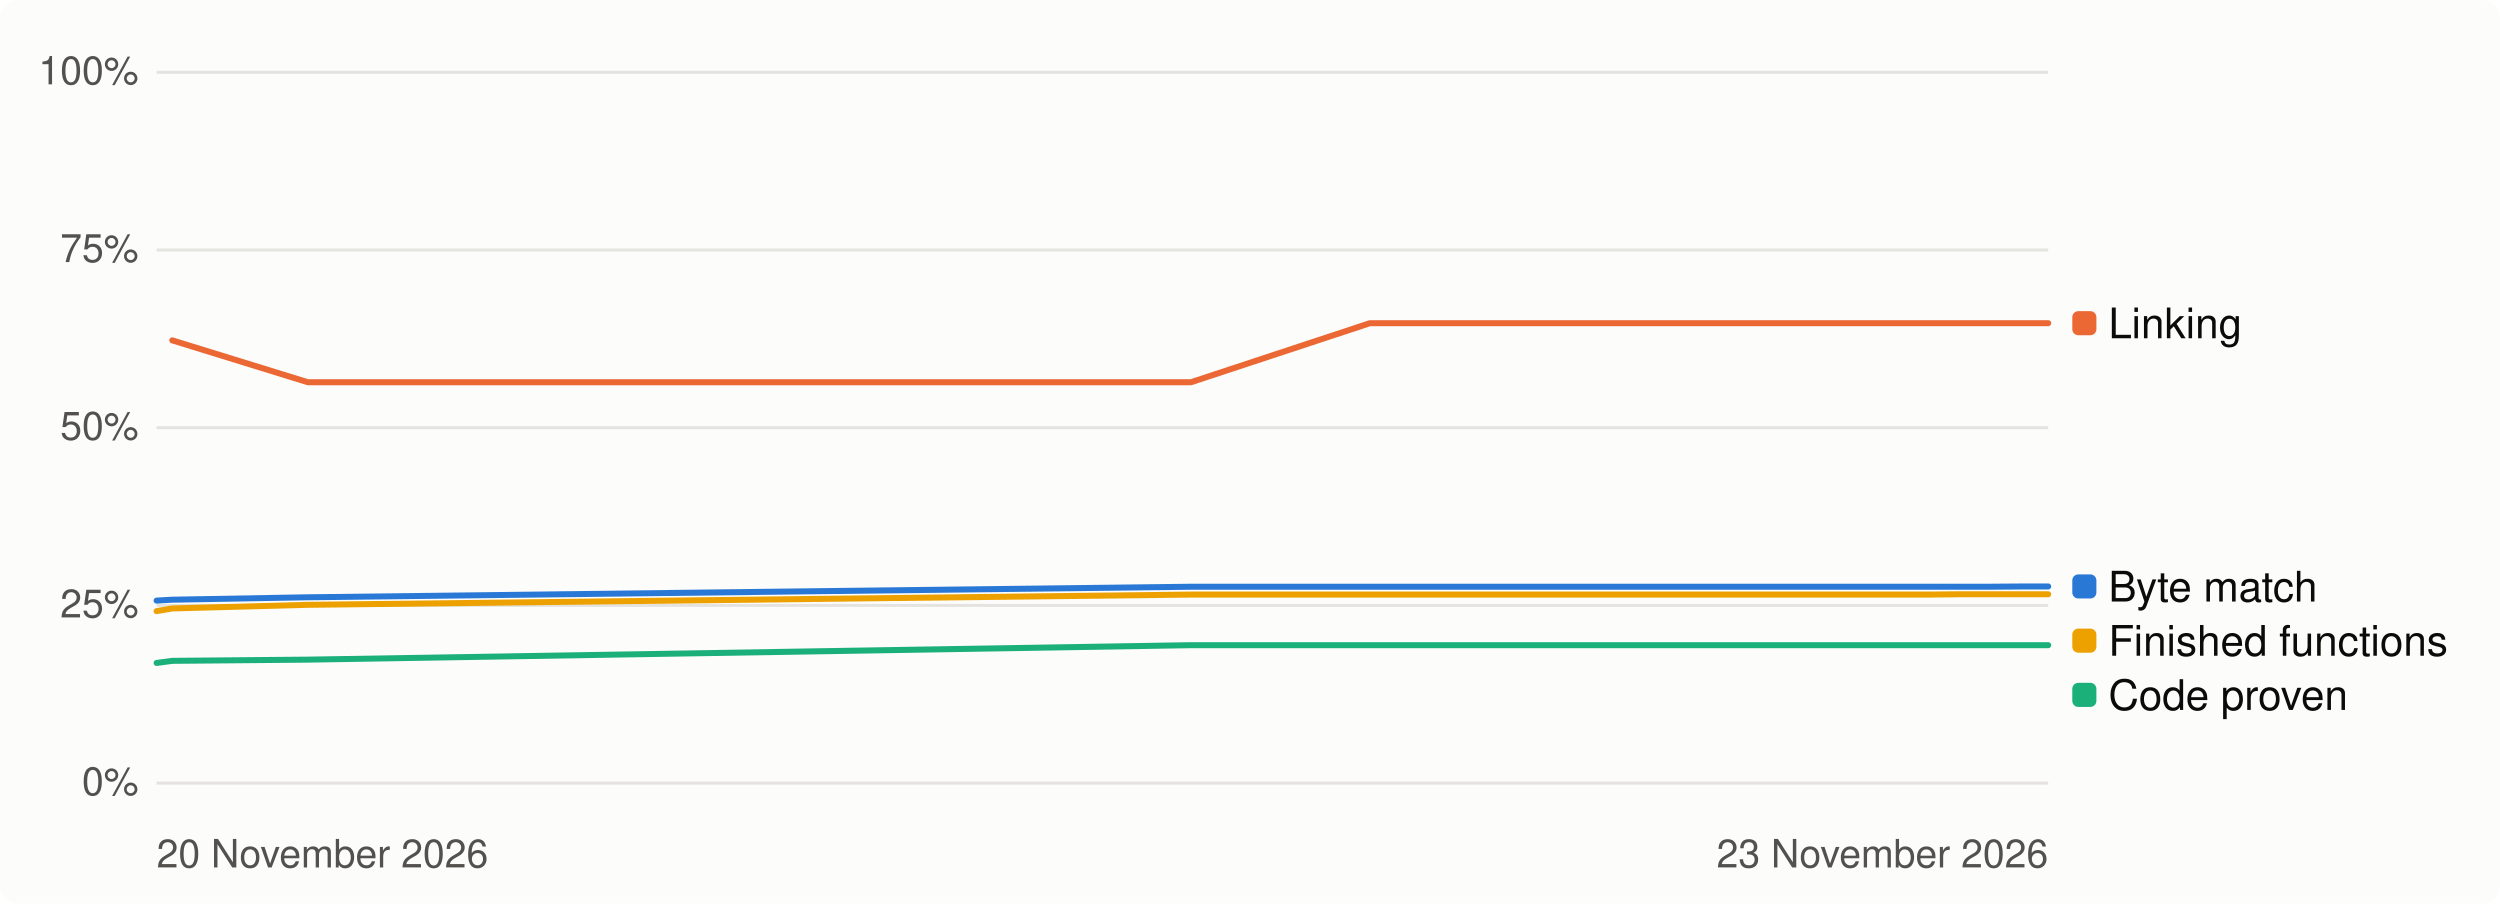
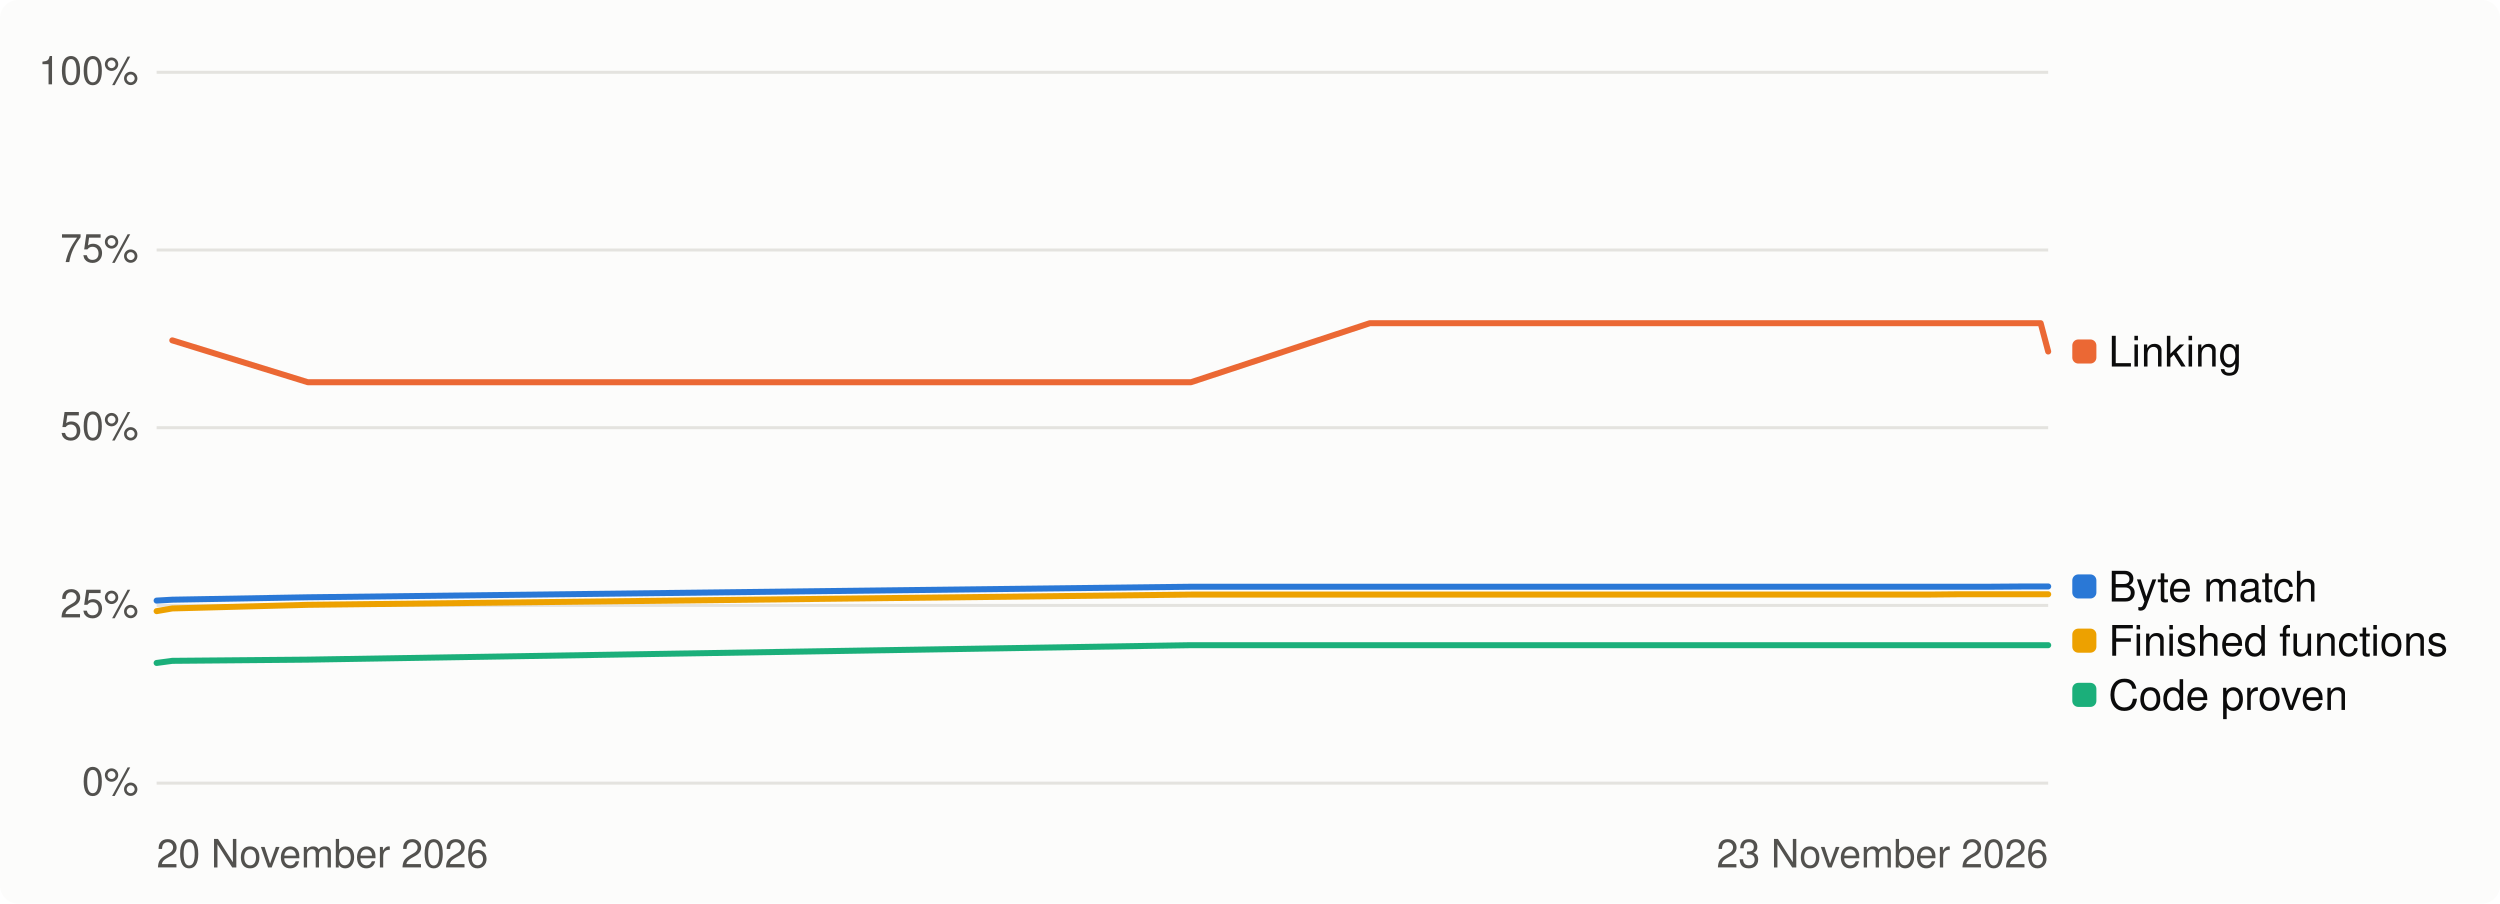
<svg xmlns="http://www.w3.org/2000/svg" width="830" height="300" viewBox="0 0 830 300" role="img" aria-label="Progress over time, percent">
  <style>
.bg{fill:#fcfcfb}.t1{fill:#0b0b0b}.t2{fill:#52514e}.track{fill:#e4e3df}.fill{fill:#2a78d6}
.grid{stroke:#e4e3df;stroke-width:1}.s1{stroke:#2a78d6}.s2{stroke:#eb6834}.s3{stroke:#1baf7a}.s4{stroke:#eda100}
.d1{fill:#2a78d6}.d2{fill:#eb6834}.d3{fill:#1baf7a}.d4{fill:#eda100}
@media (prefers-color-scheme: dark){.bg{fill:#1a1a19}.t1{fill:#f0efec}.t2{fill:#c3c2b7}.track{fill:#383835}
.fill{fill:#3987e5}.grid{stroke:#383835}.s1{stroke:#3987e5}.s2{stroke:#d95926}.s3{stroke:#199e70}.s4{stroke:#c98500}
.d1{fill:#3987e5}.d2{fill:#d95926}.d3{fill:#199e70}.d4{fill:#c98500}}
text{font-family:-apple-system,'Segoe UI',Helvetica,Arial,sans-serif}
</style>
  <rect class="bg" width="830" height="300" rx="6" />
  <line class="grid" x1="52" x2="680" y1="260.0" y2="260.0" />
  <text class="t2" x="46" y="264.0" font-size="13" text-anchor="end">0%</text>
  <line class="grid" x1="52" x2="680" y1="201.0" y2="201.0" />
  <text class="t2" x="46" y="205.0" font-size="13" text-anchor="end">25%</text>
  <line class="grid" x1="52" x2="680" y1="142.0" y2="142.0" />
  <text class="t2" x="46" y="146.0" font-size="13" text-anchor="end">50%</text>
  <line class="grid" x1="52" x2="680" y1="83.0" y2="83.0" />
  <text class="t2" x="46" y="87.0" font-size="13" text-anchor="end">75%</text>
  <line class="grid" x1="52" x2="680" y1="24.0" y2="24.0" />
  <text class="t2" x="46" y="28.0" font-size="13" text-anchor="end">100%</text>
  <text class="t2" x="52" y="288" font-size="13">20 November 2026</text>
  <text class="t2" x="680" y="288" font-size="13" text-anchor="end">23 November 2026</text>
  <path class="s1" d="M52.0,199.4 L57.2,199.1 L102.2,198.3 L395.4,194.8 L454.8,194.8 L471.7,194.8 L472.1,194.8 L493.3,194.8 L504.3,194.8 L508.2,194.8 L512.9,194.8 L530.0,194.8 L535.5,194.8 L539.8,194.8 L575.9,194.8 L601.0,194.8 L603.3,194.8 L612.0,194.8 L620.3,194.8 L622.8,194.8 L630.0,194.8 L631.3,194.8 L640.3,194.8 L649.9,194.8 L651.0,194.8 L658.7,194.8 L659.6,194.8 L673.0,194.7 L675.3,194.7 L677.5,194.7 L680.0,194.7" fill="none" stroke-width="2" stroke-linejoin="round" stroke-linecap="round" />
-   <path class="s2" d="M57.2,113.0 L102.2,126.9 L395.4,126.9 L454.8,107.3 L471.7,107.3 L472.1,107.3 L493.3,107.3 L504.3,107.3 L508.2,107.3 L512.9,107.3 L530.0,107.3 L535.5,107.3 L539.8,107.3 L575.9,107.3 L601.0,107.3 L603.3,107.3 L612.0,107.3 L620.3,107.3 L622.8,107.3 L630.0,107.3 L631.3,107.3 L640.3,107.3 L649.9,107.3 L651.0,107.3 L658.7,107.3 L659.6,107.3 L673.0,107.3 L675.3,107.3 L677.5,107.3 L680.0,107.3" fill="none" stroke-width="2" stroke-linejoin="round" stroke-linecap="round" />
+   <path class="s2" d="M57.2,113.0 L102.2,126.9 L395.4,126.9 L454.8,107.3 L471.7,107.3 L472.1,107.3 L493.3,107.3 L504.3,107.3 L508.2,107.3 L512.9,107.3 L530.0,107.3 L535.5,107.3 L539.8,107.3 L575.9,107.3 L601.0,107.3 L603.3,107.3 L612.0,107.3 L620.3,107.3 L622.8,107.3 L630.0,107.3 L631.3,107.3 L640.3,107.3 L649.9,107.3 L651.0,107.3 L658.7,107.3 L659.6,107.3 L673.0,107.3 L675.3,107.3 L677.5,107.3 L680.0,116.7" fill="none" stroke-width="2" stroke-linejoin="round" stroke-linecap="round" />
  <path class="s3" d="M52.0,220.1 L57.2,219.4 L102.2,219.0 L395.4,214.2 L454.8,214.2 L471.7,214.2 L472.1,214.2 L493.3,214.2 L504.3,214.2 L508.2,214.2 L512.9,214.2 L530.0,214.2 L535.5,214.2 L539.8,214.2 L575.9,214.2 L601.0,214.2 L603.3,214.2 L612.0,214.2 L620.3,214.2 L622.8,214.2 L630.0,214.2 L631.3,214.2 L640.3,214.2 L649.9,214.2 L651.0,214.2 L658.7,214.2 L659.6,214.2 L673.0,214.2 L675.3,214.2 L677.5,214.2 L680.0,214.2" fill="none" stroke-width="2" stroke-linejoin="round" stroke-linecap="round" />
  <path class="s4" d="M52.0,202.9 L57.2,202.0 L102.2,200.8 L395.4,197.4 L454.8,197.4 L471.7,197.4 L472.1,197.4 L493.3,197.4 L504.3,197.4 L508.2,197.4 L512.9,197.4 L530.0,197.4 L535.5,197.4 L539.8,197.4 L575.9,197.4 L601.0,197.4 L603.3,197.4 L612.0,197.4 L620.3,197.4 L622.8,197.4 L630.0,197.4 L631.3,197.4 L640.3,197.4 L649.9,197.3 L651.0,197.3 L658.7,197.3 L659.6,197.3 L673.0,197.3 L675.3,197.3 L677.5,197.3 L680.0,197.3" fill="none" stroke-width="2" stroke-linejoin="round" stroke-linecap="round" />
-   <rect class="d2" x="688" y="103.3" width="8" height="8" rx="2" />
-   <text class="t1" x="700" y="112.3" font-size="14">Linking</text>
+   <rect class="d2" x="688" y="112.7" width="8" height="8" rx="2" />
+   <text class="t1" x="700" y="121.7" font-size="14">Linking</text>
  <rect class="d1" x="688" y="190.7" width="8" height="8" rx="2" />
  <text class="t1" x="700" y="199.7" font-size="14">Byte match</text>
  <rect class="d4" x="688" y="208.7" width="8" height="8" rx="2" />
  <text class="t1" x="700" y="217.7" font-size="14">Finished functions</text>
  <rect class="d3" x="688" y="226.7" width="8" height="8" rx="2" />
  <text class="t1" x="700" y="235.7" font-size="14">Code proven</text>
</svg>
